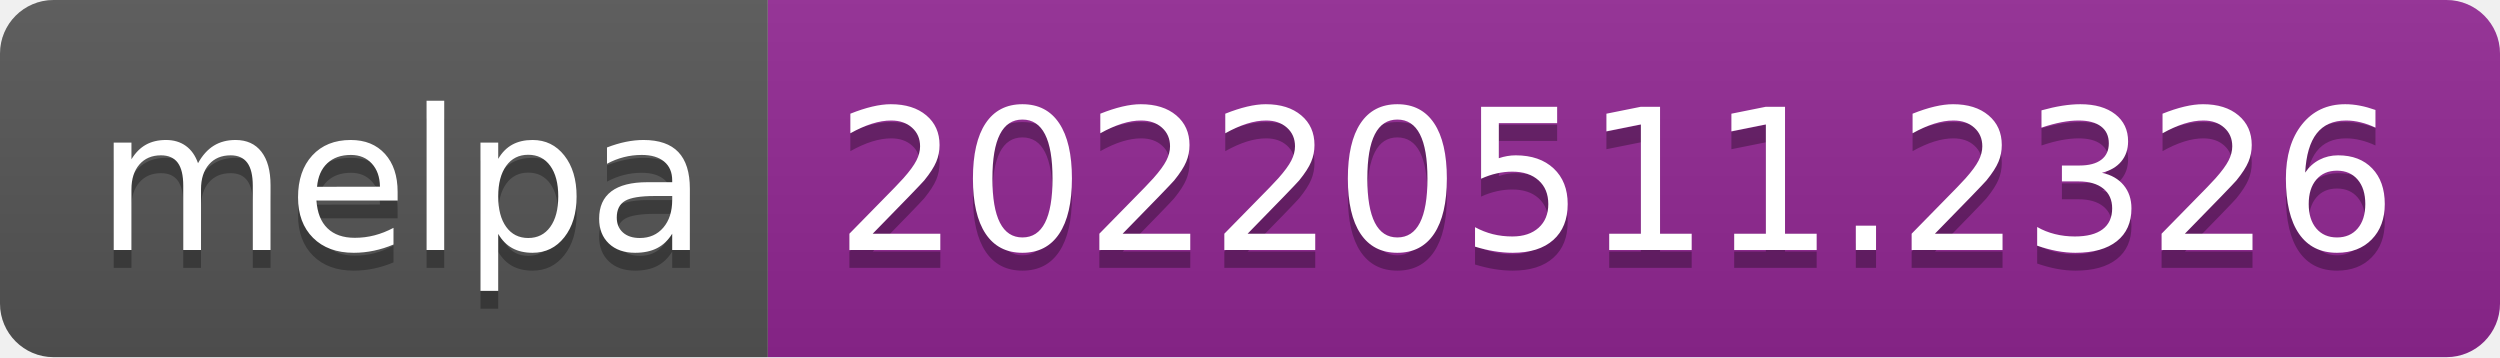
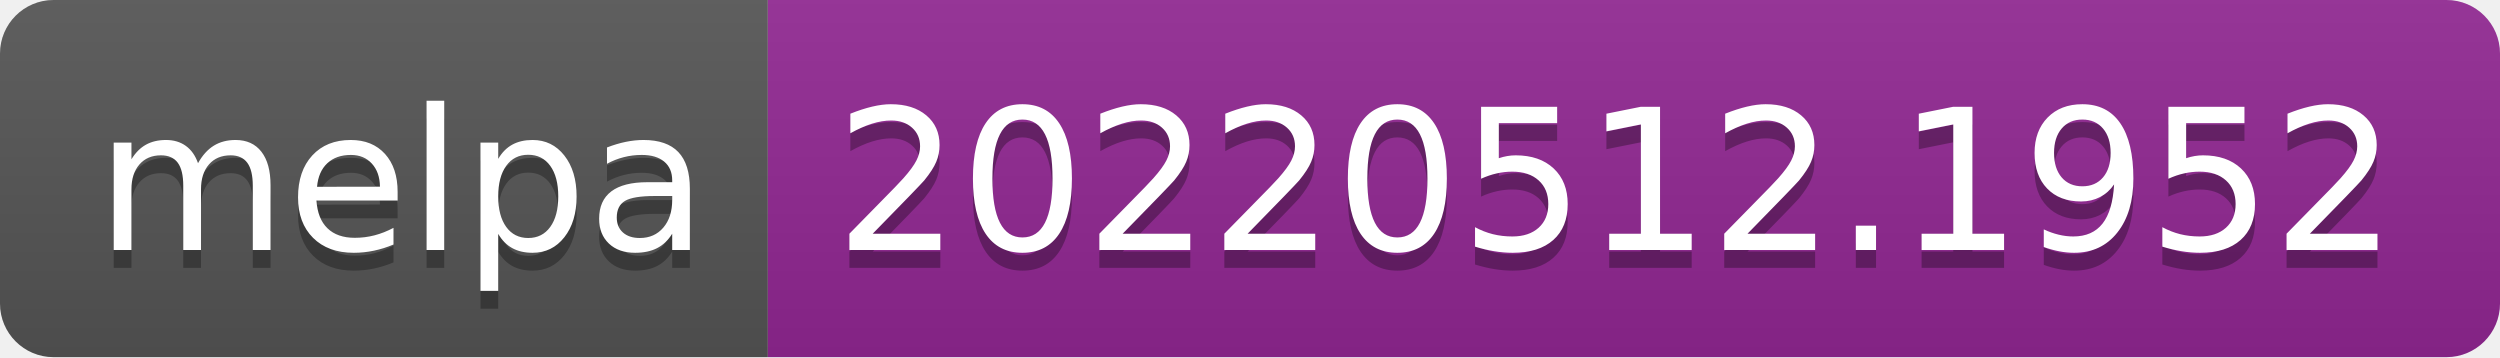
- <svg xmlns="http://www.w3.org/2000/svg" width="140" height="20" role="img" aria-label="melpa: 20220511.2326">
+ <svg xmlns="http://www.w3.org/2000/svg" width="140" height="20" role="img" aria-label="melpa: 20220512.1952">
  <linearGradient id="s" x2="0" y2="100%">
    <stop offset="0" stop-color="#bbb" stop-opacity=".1" />
    <stop offset="1" stop-opacity=".1" />
  </linearGradient>
  <clipPath id="r">
    <rect width="140" height="20" rx="3" fill="#fff" />
  </clipPath>
  <g clip-path="url(#r)">
    <rect width="43" height="20" fill="#555" />
    <rect x="43" width="97" height="20" fill="#922793" />
    <rect width="140" height="20" fill="url(#s)" />
  </g>
  <g fill="#fff" text-anchor="middle" font-family="Verdana,Geneva,DejaVu Sans,sans-serif" text-rendering="geometricPrecision" font-size="110">
    <text aria-hidden="true" x="225" y="150" fill="#010101" fill-opacity=".3" transform="scale(.1)" textLength="330">melpa</text>
    <text x="225" y="140" transform="scale(.1)" fill="#fff" textLength="330">melpa</text>
-     <text aria-hidden="true" x="905" y="150" fill="#010101" fill-opacity=".3" transform="scale(.1)" textLength="870">20220511.2326</text>
-     <text x="905" y="140" transform="scale(.1)" fill="#fff" textLength="870">20220511.2326</text>
+     <text aria-hidden="true" x="905" y="150" fill="#010101" fill-opacity=".3" transform="scale(.1)" textLength="870">20220512.1952</text>
+     <text x="905" y="140" transform="scale(.1)" fill="#fff" textLength="870">20220512.1952</text>
  </g>
</svg>
